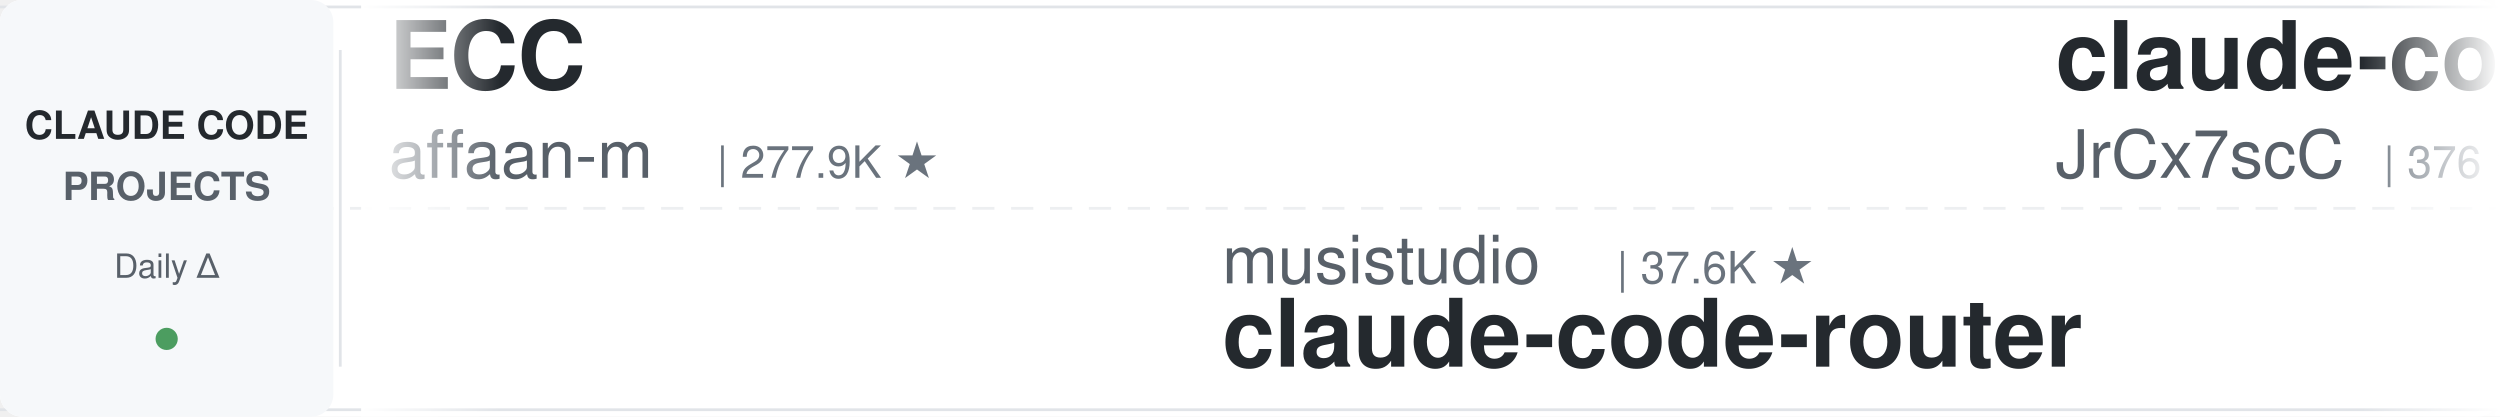
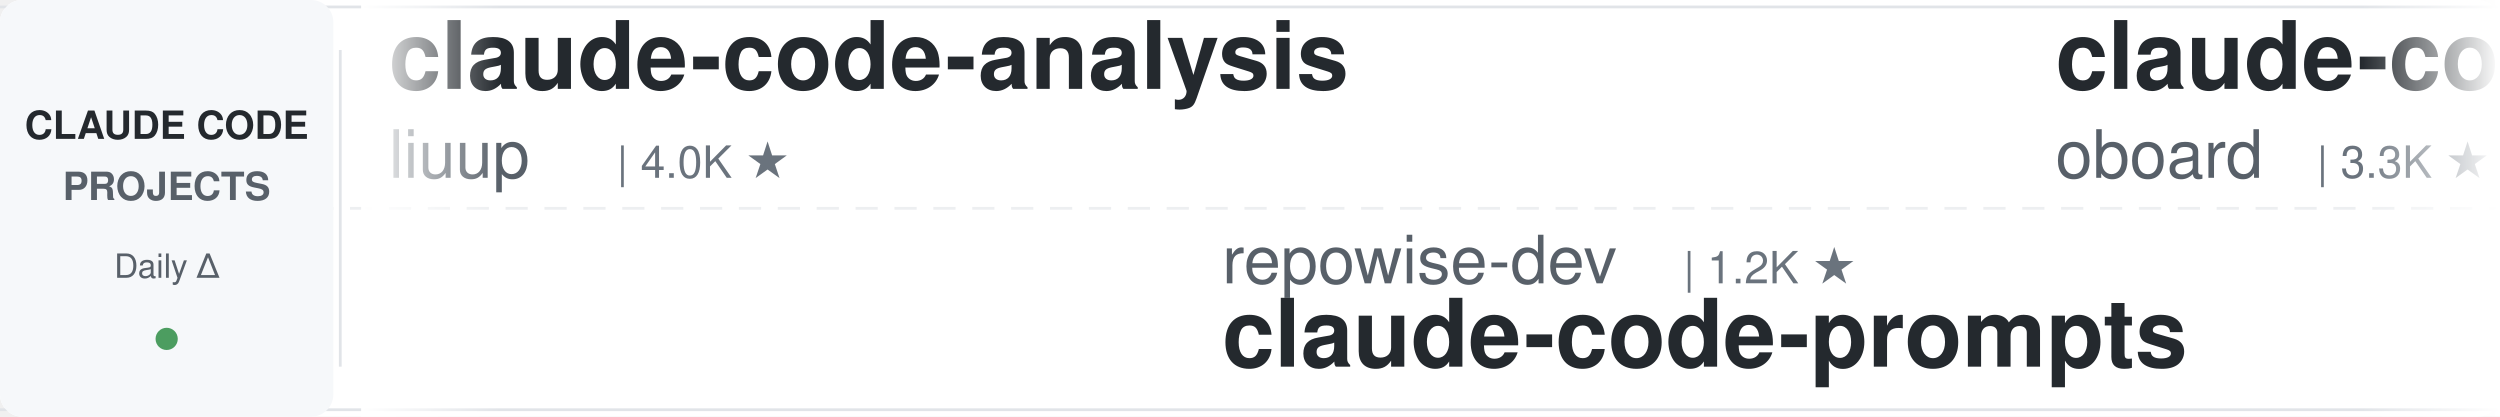
<svg xmlns="http://www.w3.org/2000/svg" width="900" height="150">
  <defs>
    <linearGradient id="leftFade" x1="0%" y1="0%" x2="100%" y2="0%">
      <stop offset="0%" style="stop-color:#ffffff;stop-opacity:1" />
      <stop offset="100%" style="stop-color:#ffffff;stop-opacity:0" />
    </linearGradient>
    <linearGradient id="rightFade" x1="0%" y1="0%" x2="100%" y2="0%">
      <stop offset="0%" style="stop-color:#ffffff;stop-opacity:0" />
      <stop offset="100%" style="stop-color:#ffffff;stop-opacity:1" />
    </linearGradient>
  </defs>
  <rect width="900" height="150" fill="#ffffff" rx="8" />
  <rect x="0" y="2" width="900" height="1" fill="#e1e4e8" />
  <rect x="0" y="147" width="900" height="1" fill="#e1e4e8" />
  <line x1="0" y1="75" x2="900" y2="75" stroke="#e1e4e8" stroke-width="1" stroke-dasharray="8 6" opacity="0.6" />
  <rect x="0" y="0" width="120" height="150" fill="#f6f8fa" rx="8" />
  <text x="60" y="50" font-family="-apple-system, BlinkMacSystemFont, 'Segoe UI', Helvetica, Arial, sans-serif" font-size="14" font-weight="600" fill="#24292e" text-anchor="middle">CLAUDE CODE</text>
  <text x="60" y="72" font-family="-apple-system, BlinkMacSystemFont, 'Segoe UI', Helvetica, Arial, sans-serif" font-size="14" font-weight="600" fill="#586069" text-anchor="middle">PROJECTS</text>
  <text x="60" y="100" font-family="-apple-system, BlinkMacSystemFont, 'Segoe UI', Helvetica, Arial, sans-serif" font-size="12" font-weight="500" fill="#586069" text-anchor="middle">Daily Δ</text>
  <circle cx="60" cy="122" r="4" fill="#22863a" opacity="0.8" />
  <rect x="122" y="18" width="1" height="114" fill="#e1e4e8" />
  <clipPath id="tickerClip">
    <rect x="130" y="0" width="770" height="150" />
  </clipPath>
  <g clip-path="url(#tickerClip)">
    <g id="tickerItems">
      <animateTransform attributeName="transform" attributeType="XML" type="translate" from="0 0" to="-3000 0" dur="54s" repeatCount="indefinite" />
      <g transform="translate(0, 0)">
-         <text x="140" y="32" font-family="-apple-system, BlinkMacSystemFont, 'Segoe UI', Helvetica, Arial, sans-serif" font-size="34" font-weight="600" fill="#24292e">ECC</text>
-         <text x="140" y="64" font-family="-apple-system, BlinkMacSystemFont, 'Segoe UI', Helvetica, Arial, sans-serif" font-size="24" font-weight="400" fill="#586069">affaan-m</text>
-         <text x="258" y="64" font-family="-apple-system, BlinkMacSystemFont, 'Segoe UI', Helvetica, Arial, sans-serif" font-size="16" font-weight="500" fill="#6a737d">| 277.9K ★</text>
+         <text x="140" y="32" font-family="-apple-system, BlinkMacSystemFont, 'Segoe UI', Helvetica, Arial, sans-serif" font-size="34" font-weight="600" fill="#24292e">claude-code-analysis</text>
+         <text x="140" y="64" font-family="-apple-system, BlinkMacSystemFont, 'Segoe UI', Helvetica, Arial, sans-serif" font-size="24" font-weight="400" fill="#586069">liuup</text>
+         <text x="222" y="64" font-family="-apple-system, BlinkMacSystemFont, 'Segoe UI', Helvetica, Arial, sans-serif" font-size="16" font-weight="500" fill="#6a737d">| 4.0K ★</text>
      </g>
      <g transform="translate(300, 0)">
-         <text x="140" y="102" font-family="-apple-system, BlinkMacSystemFont, 'Segoe UI', Helvetica, Arial, sans-serif" font-size="24" font-weight="400" fill="#586069">musistudio</text>
-         <text x="282" y="102" font-family="-apple-system, BlinkMacSystemFont, 'Segoe UI', Helvetica, Arial, sans-serif" font-size="16" font-weight="500" fill="#6a737d">| 37.6K ★</text>
-         <text x="140" y="132" font-family="-apple-system, BlinkMacSystemFont, 'Segoe UI', Helvetica, Arial, sans-serif" font-size="34" font-weight="600" fill="#24292e">claude-code-router</text>
+         <text x="140" y="102" font-family="-apple-system, BlinkMacSystemFont, 'Segoe UI', Helvetica, Arial, sans-serif" font-size="24" font-weight="400" fill="#586069">repowise-dev</text>
+         <text x="306" y="102" font-family="-apple-system, BlinkMacSystemFont, 'Segoe UI', Helvetica, Arial, sans-serif" font-size="16" font-weight="500" fill="#6a737d">| 1.2K ★</text>
+         <text x="140" y="132" font-family="-apple-system, BlinkMacSystemFont, 'Segoe UI', Helvetica, Arial, sans-serif" font-size="34" font-weight="600" fill="#24292e">claude-code-prompts</text>
      </g>
      <g transform="translate(600, 0)">
-         <text x="140" y="32" font-family="-apple-system, BlinkMacSystemFont, 'Segoe UI', Helvetica, Arial, sans-serif" font-size="34" font-weight="600" fill="#24292e">claude-code-source</text>
-         <text x="140" y="64" font-family="-apple-system, BlinkMacSystemFont, 'Segoe UI', Helvetica, Arial, sans-serif" font-size="24" font-weight="400" fill="#586069">JrCx7scC</text>
-         <text x="258" y="64" font-family="-apple-system, BlinkMacSystemFont, 'Segoe UI', Helvetica, Arial, sans-serif" font-size="16" font-weight="500" fill="#6a737d">| 376 ★</text>
+         <text x="140" y="32" font-family="-apple-system, BlinkMacSystemFont, 'Segoe UI', Helvetica, Arial, sans-serif" font-size="34" font-weight="600" fill="#24292e">claude-code-rev</text>
+         <text x="140" y="64" font-family="-apple-system, BlinkMacSystemFont, 'Segoe UI', Helvetica, Arial, sans-serif" font-size="24" font-weight="400" fill="#586069">oboard</text>
+         <text x="234" y="64" font-family="-apple-system, BlinkMacSystemFont, 'Segoe UI', Helvetica, Arial, sans-serif" font-size="16" font-weight="500" fill="#6a737d">| 3.3K ★</text>
      </g>
      <g transform="translate(900, 0)">
-         <text x="140" y="102" font-family="-apple-system, BlinkMacSystemFont, 'Segoe UI', Helvetica, Arial, sans-serif" font-size="24" font-weight="400" fill="#586069">pedrohcgs</text>
-         <text x="270" y="102" font-family="-apple-system, BlinkMacSystemFont, 'Segoe UI', Helvetica, Arial, sans-serif" font-size="16" font-weight="500" fill="#6a737d">| 1.7K ★</text>
-         <text x="140" y="132" font-family="-apple-system, BlinkMacSystemFont, 'Segoe UI', Helvetica, Arial, sans-serif" font-size="34" font-weight="600" fill="#24292e">claude-code-my-workflow</text>
+         <text x="140" y="102" font-family="-apple-system, BlinkMacSystemFont, 'Segoe UI', Helvetica, Arial, sans-serif" font-size="24" font-weight="400" fill="#586069">luyao618</text>
+         <text x="258" y="102" font-family="-apple-system, BlinkMacSystemFont, 'Segoe UI', Helvetica, Arial, sans-serif" font-size="16" font-weight="500" fill="#6a737d">| 1.7K ★</text>
+         <text x="140" y="132" font-family="-apple-system, BlinkMacSystemFont, 'Segoe UI', Helvetica, Arial, sans-serif" font-size="34" font-weight="600" fill="#24292e">Claude-Code-Source-Study</text>
      </g>
      <g transform="translate(1200, 0)">
-         <text x="140" y="32" font-family="-apple-system, BlinkMacSystemFont, 'Segoe UI', Helvetica, Arial, sans-serif" font-size="34" font-weight="600" fill="#24292e">claude-code-security-rev...</text>
-         <text x="140" y="64" font-family="-apple-system, BlinkMacSystemFont, 'Segoe UI', Helvetica, Arial, sans-serif" font-size="24" font-weight="400" fill="#586069">anthropics</text>
-         <text x="282" y="64" font-family="-apple-system, BlinkMacSystemFont, 'Segoe UI', Helvetica, Arial, sans-serif" font-size="16" font-weight="500" fill="#6a737d">| 6.4K ★</text>
+         <text x="140" y="32" font-family="-apple-system, BlinkMacSystemFont, 'Segoe UI', Helvetica, Arial, sans-serif" font-size="34" font-weight="600" fill="#24292e">claude_codex_bridge</text>
+         <text x="140" y="64" font-family="-apple-system, BlinkMacSystemFont, 'Segoe UI', Helvetica, Arial, sans-serif" font-size="24" font-weight="400" fill="#586069">SeemSeam</text>
+         <text x="258" y="64" font-family="-apple-system, BlinkMacSystemFont, 'Segoe UI', Helvetica, Arial, sans-serif" font-size="16" font-weight="500" fill="#6a737d">| 3.6K ★</text>
      </g>
      <g transform="translate(1500, 0)">
-         <text x="140" y="102" font-family="-apple-system, BlinkMacSystemFont, 'Segoe UI', Helvetica, Arial, sans-serif" font-size="24" font-weight="400" fill="#586069">Windy3f3f3f3f</text>
-         <text x="318" y="102" font-family="-apple-system, BlinkMacSystemFont, 'Segoe UI', Helvetica, Arial, sans-serif" font-size="16" font-weight="500" fill="#6a737d">| 3.7K ★</text>
-         <text x="140" y="132" font-family="-apple-system, BlinkMacSystemFont, 'Segoe UI', Helvetica, Arial, sans-serif" font-size="34" font-weight="600" fill="#24292e">how-claude-code-works</text>
+         <text x="140" y="102" font-family="-apple-system, BlinkMacSystemFont, 'Segoe UI', Helvetica, Arial, sans-serif" font-size="24" font-weight="400" fill="#586069">Donchitos</text>
+         <text x="270" y="102" font-family="-apple-system, BlinkMacSystemFont, 'Segoe UI', Helvetica, Arial, sans-serif" font-size="16" font-weight="500" fill="#6a737d">| 26.3K ★</text>
+         <text x="140" y="132" font-family="-apple-system, BlinkMacSystemFont, 'Segoe UI', Helvetica, Arial, sans-serif" font-size="34" font-weight="600" fill="#24292e">Claude-Code-Game-Studios</text>
      </g>
      <g transform="translate(1800, 0)">
-         <text x="140" y="32" font-family="-apple-system, BlinkMacSystemFont, 'Segoe UI', Helvetica, Arial, sans-serif" font-size="34" font-weight="600" fill="#24292e">cc-switch</text>
-         <text x="140" y="64" font-family="-apple-system, BlinkMacSystemFont, 'Segoe UI', Helvetica, Arial, sans-serif" font-size="24" font-weight="400" fill="#586069">farion1231</text>
-         <text x="282" y="64" font-family="-apple-system, BlinkMacSystemFont, 'Segoe UI', Helvetica, Arial, sans-serif" font-size="16" font-weight="500" fill="#6a737d">| 143.3K ★</text>
+         <text x="140" y="32" font-family="-apple-system, BlinkMacSystemFont, 'Segoe UI', Helvetica, Arial, sans-serif" font-size="34" font-weight="600" fill="#24292e">edmunds-claude-code</text>
+         <text x="140" y="64" font-family="-apple-system, BlinkMacSystemFont, 'Segoe UI', Helvetica, Arial, sans-serif" font-size="24" font-weight="400" fill="#586069">edmund-io</text>
+         <text x="270" y="64" font-family="-apple-system, BlinkMacSystemFont, 'Segoe UI', Helvetica, Arial, sans-serif" font-size="16" font-weight="500" fill="#6a737d">| 1.5K ★</text>
      </g>
      <g transform="translate(2100, 0)">
-         <text x="140" y="102" font-family="-apple-system, BlinkMacSystemFont, 'Segoe UI', Helvetica, Arial, sans-serif" font-size="24" font-weight="400" fill="#586069">edmund-io</text>
-         <text x="270" y="102" font-family="-apple-system, BlinkMacSystemFont, 'Segoe UI', Helvetica, Arial, sans-serif" font-size="16" font-weight="500" fill="#6a737d">| 1.5K ★</text>
-         <text x="140" y="132" font-family="-apple-system, BlinkMacSystemFont, 'Segoe UI', Helvetica, Arial, sans-serif" font-size="34" font-weight="600" fill="#24292e">edmunds-claude-code</text>
+         <text x="140" y="102" font-family="-apple-system, BlinkMacSystemFont, 'Segoe UI', Helvetica, Arial, sans-serif" font-size="24" font-weight="400" fill="#586069">WorldFlowAI</text>
+         <text x="294" y="102" font-family="-apple-system, BlinkMacSystemFont, 'Segoe UI', Helvetica, Arial, sans-serif" font-size="16" font-weight="500" fill="#6a737d">| 4.6K ★</text>
+         <text x="140" y="132" font-family="-apple-system, BlinkMacSystemFont, 'Segoe UI', Helvetica, Arial, sans-serif" font-size="34" font-weight="600" fill="#24292e">everything-claude-code</text>
      </g>
      <g transform="translate(2400, 0)">
-         <text x="140" y="32" font-family="-apple-system, BlinkMacSystemFont, 'Segoe UI', Helvetica, Arial, sans-serif" font-size="34" font-weight="600" fill="#24292e">claude-code-infrastructu...</text>
-         <text x="140" y="64" font-family="-apple-system, BlinkMacSystemFont, 'Segoe UI', Helvetica, Arial, sans-serif" font-size="24" font-weight="400" fill="#586069">diet103</text>
-         <text x="246" y="64" font-family="-apple-system, BlinkMacSystemFont, 'Segoe UI', Helvetica, Arial, sans-serif" font-size="16" font-weight="500" fill="#6a737d">| 10.0K ★</text>
+         <text x="140" y="32" font-family="-apple-system, BlinkMacSystemFont, 'Segoe UI', Helvetica, Arial, sans-serif" font-size="34" font-weight="600" fill="#24292e">awesome-claude-code-suba...</text>
+         <text x="140" y="64" font-family="-apple-system, BlinkMacSystemFont, 'Segoe UI', Helvetica, Arial, sans-serif" font-size="24" font-weight="400" fill="#586069">VoltAgent</text>
+         <text x="270" y="64" font-family="-apple-system, BlinkMacSystemFont, 'Segoe UI', Helvetica, Arial, sans-serif" font-size="16" font-weight="500" fill="#6a737d">| 25.7K ★</text>
      </g>
      <g transform="translate(2700, 0)">
-         <text x="140" y="102" font-family="-apple-system, BlinkMacSystemFont, 'Segoe UI', Helvetica, Arial, sans-serif" font-size="24" font-weight="400" fill="#586069">oboard</text>
-         <text x="234" y="102" font-family="-apple-system, BlinkMacSystemFont, 'Segoe UI', Helvetica, Arial, sans-serif" font-size="16" font-weight="500" fill="#6a737d">| 3.3K ★</text>
-         <text x="140" y="132" font-family="-apple-system, BlinkMacSystemFont, 'Segoe UI', Helvetica, Arial, sans-serif" font-size="34" font-weight="600" fill="#24292e">claude-code-rev</text>
+         <text x="140" y="102" font-family="-apple-system, BlinkMacSystemFont, 'Segoe UI', Helvetica, Arial, sans-serif" font-size="24" font-weight="400" fill="#586069">JrCx7scC</text>
+         <text x="258" y="102" font-family="-apple-system, BlinkMacSystemFont, 'Segoe UI', Helvetica, Arial, sans-serif" font-size="16" font-weight="500" fill="#6a737d">| 376 ★</text>
+         <text x="140" y="132" font-family="-apple-system, BlinkMacSystemFont, 'Segoe UI', Helvetica, Arial, sans-serif" font-size="34" font-weight="600" fill="#24292e">claude-code-source</text>
      </g>
      <g transform="translate(3000, 0)">
-         <text x="140" y="32" font-family="-apple-system, BlinkMacSystemFont, 'Segoe UI', Helvetica, Arial, sans-serif" font-size="34" font-weight="600" fill="#24292e">ECC</text>
-         <text x="140" y="64" font-family="-apple-system, BlinkMacSystemFont, 'Segoe UI', Helvetica, Arial, sans-serif" font-size="24" font-weight="400" fill="#586069">affaan-m</text>
-         <text x="258" y="64" font-family="-apple-system, BlinkMacSystemFont, 'Segoe UI', Helvetica, Arial, sans-serif" font-size="16" font-weight="500" fill="#6a737d">| 277.9K ★</text>
+         <text x="140" y="32" font-family="-apple-system, BlinkMacSystemFont, 'Segoe UI', Helvetica, Arial, sans-serif" font-size="34" font-weight="600" fill="#24292e">claude-code-analysis</text>
+         <text x="140" y="64" font-family="-apple-system, BlinkMacSystemFont, 'Segoe UI', Helvetica, Arial, sans-serif" font-size="24" font-weight="400" fill="#586069">liuup</text>
+         <text x="222" y="64" font-family="-apple-system, BlinkMacSystemFont, 'Segoe UI', Helvetica, Arial, sans-serif" font-size="16" font-weight="500" fill="#6a737d">| 4.0K ★</text>
      </g>
      <g transform="translate(3300, 0)">
-         <text x="140" y="102" font-family="-apple-system, BlinkMacSystemFont, 'Segoe UI', Helvetica, Arial, sans-serif" font-size="24" font-weight="400" fill="#586069">musistudio</text>
-         <text x="282" y="102" font-family="-apple-system, BlinkMacSystemFont, 'Segoe UI', Helvetica, Arial, sans-serif" font-size="16" font-weight="500" fill="#6a737d">| 37.6K ★</text>
-         <text x="140" y="132" font-family="-apple-system, BlinkMacSystemFont, 'Segoe UI', Helvetica, Arial, sans-serif" font-size="34" font-weight="600" fill="#24292e">claude-code-router</text>
+         <text x="140" y="102" font-family="-apple-system, BlinkMacSystemFont, 'Segoe UI', Helvetica, Arial, sans-serif" font-size="24" font-weight="400" fill="#586069">repowise-dev</text>
+         <text x="306" y="102" font-family="-apple-system, BlinkMacSystemFont, 'Segoe UI', Helvetica, Arial, sans-serif" font-size="16" font-weight="500" fill="#6a737d">| 1.2K ★</text>
+         <text x="140" y="132" font-family="-apple-system, BlinkMacSystemFont, 'Segoe UI', Helvetica, Arial, sans-serif" font-size="34" font-weight="600" fill="#24292e">claude-code-prompts</text>
      </g>
      <g transform="translate(3600, 0)">
-         <text x="140" y="32" font-family="-apple-system, BlinkMacSystemFont, 'Segoe UI', Helvetica, Arial, sans-serif" font-size="34" font-weight="600" fill="#24292e">claude-code-source</text>
-         <text x="140" y="64" font-family="-apple-system, BlinkMacSystemFont, 'Segoe UI', Helvetica, Arial, sans-serif" font-size="24" font-weight="400" fill="#586069">JrCx7scC</text>
-         <text x="258" y="64" font-family="-apple-system, BlinkMacSystemFont, 'Segoe UI', Helvetica, Arial, sans-serif" font-size="16" font-weight="500" fill="#6a737d">| 376 ★</text>
+         <text x="140" y="32" font-family="-apple-system, BlinkMacSystemFont, 'Segoe UI', Helvetica, Arial, sans-serif" font-size="34" font-weight="600" fill="#24292e">claude-code-rev</text>
+         <text x="140" y="64" font-family="-apple-system, BlinkMacSystemFont, 'Segoe UI', Helvetica, Arial, sans-serif" font-size="24" font-weight="400" fill="#586069">oboard</text>
+         <text x="234" y="64" font-family="-apple-system, BlinkMacSystemFont, 'Segoe UI', Helvetica, Arial, sans-serif" font-size="16" font-weight="500" fill="#6a737d">| 3.3K ★</text>
      </g>
      <g transform="translate(3900, 0)">
-         <text x="140" y="102" font-family="-apple-system, BlinkMacSystemFont, 'Segoe UI', Helvetica, Arial, sans-serif" font-size="24" font-weight="400" fill="#586069">pedrohcgs</text>
-         <text x="270" y="102" font-family="-apple-system, BlinkMacSystemFont, 'Segoe UI', Helvetica, Arial, sans-serif" font-size="16" font-weight="500" fill="#6a737d">| 1.7K ★</text>
-         <text x="140" y="132" font-family="-apple-system, BlinkMacSystemFont, 'Segoe UI', Helvetica, Arial, sans-serif" font-size="34" font-weight="600" fill="#24292e">claude-code-my-workflow</text>
+         <text x="140" y="102" font-family="-apple-system, BlinkMacSystemFont, 'Segoe UI', Helvetica, Arial, sans-serif" font-size="24" font-weight="400" fill="#586069">luyao618</text>
+         <text x="258" y="102" font-family="-apple-system, BlinkMacSystemFont, 'Segoe UI', Helvetica, Arial, sans-serif" font-size="16" font-weight="500" fill="#6a737d">| 1.7K ★</text>
+         <text x="140" y="132" font-family="-apple-system, BlinkMacSystemFont, 'Segoe UI', Helvetica, Arial, sans-serif" font-size="34" font-weight="600" fill="#24292e">Claude-Code-Source-Study</text>
      </g>
    </g>
  </g>
  <rect x="130" y="0" width="50" height="150" fill="url(#leftFade)" />
  <rect x="850" y="0" width="50" height="150" fill="url(#rightFade)" />
</svg>
